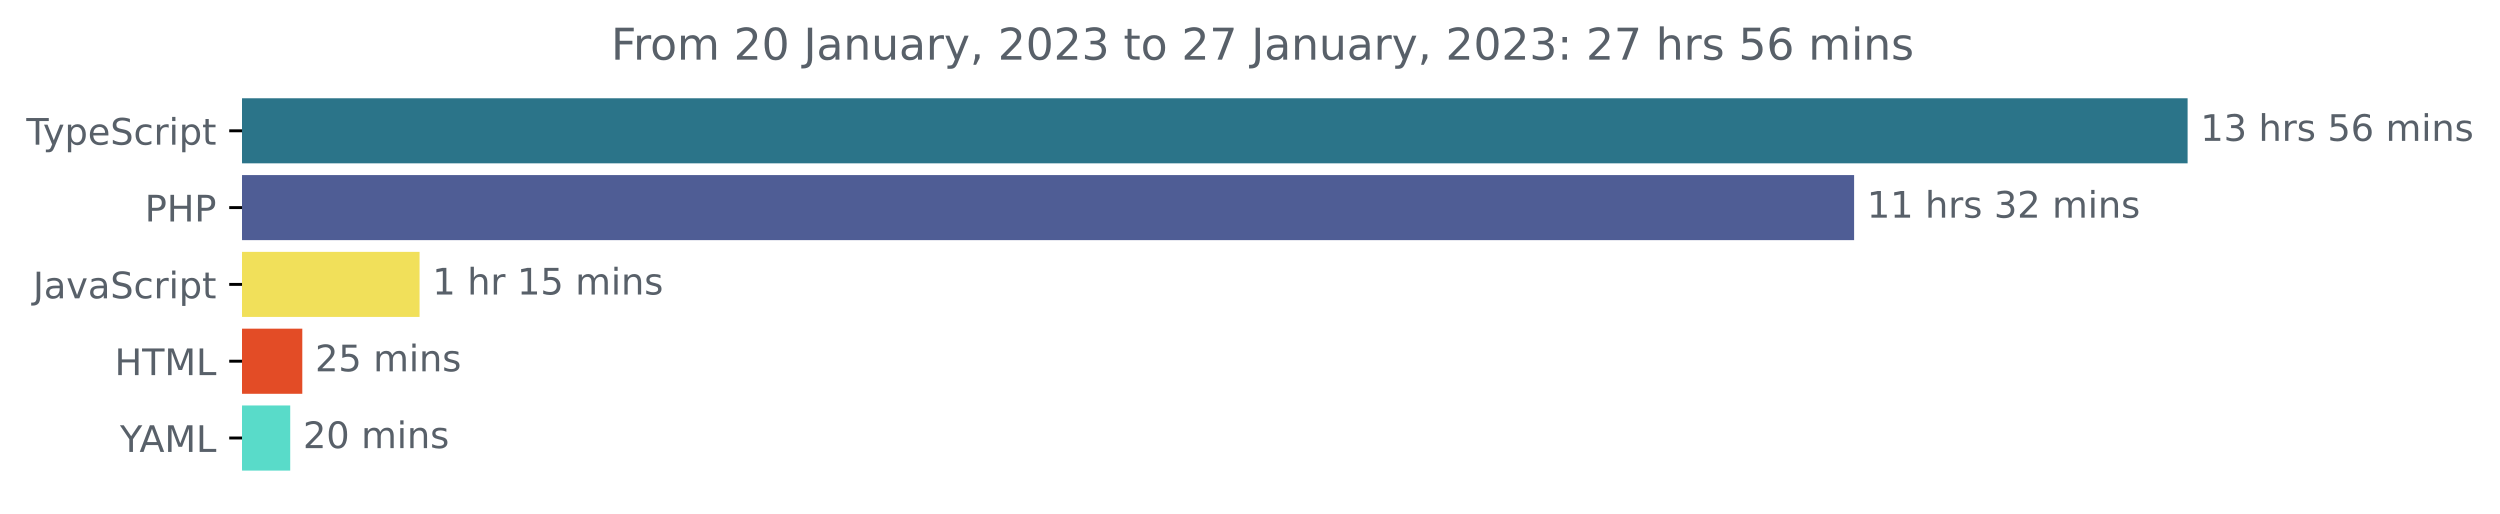
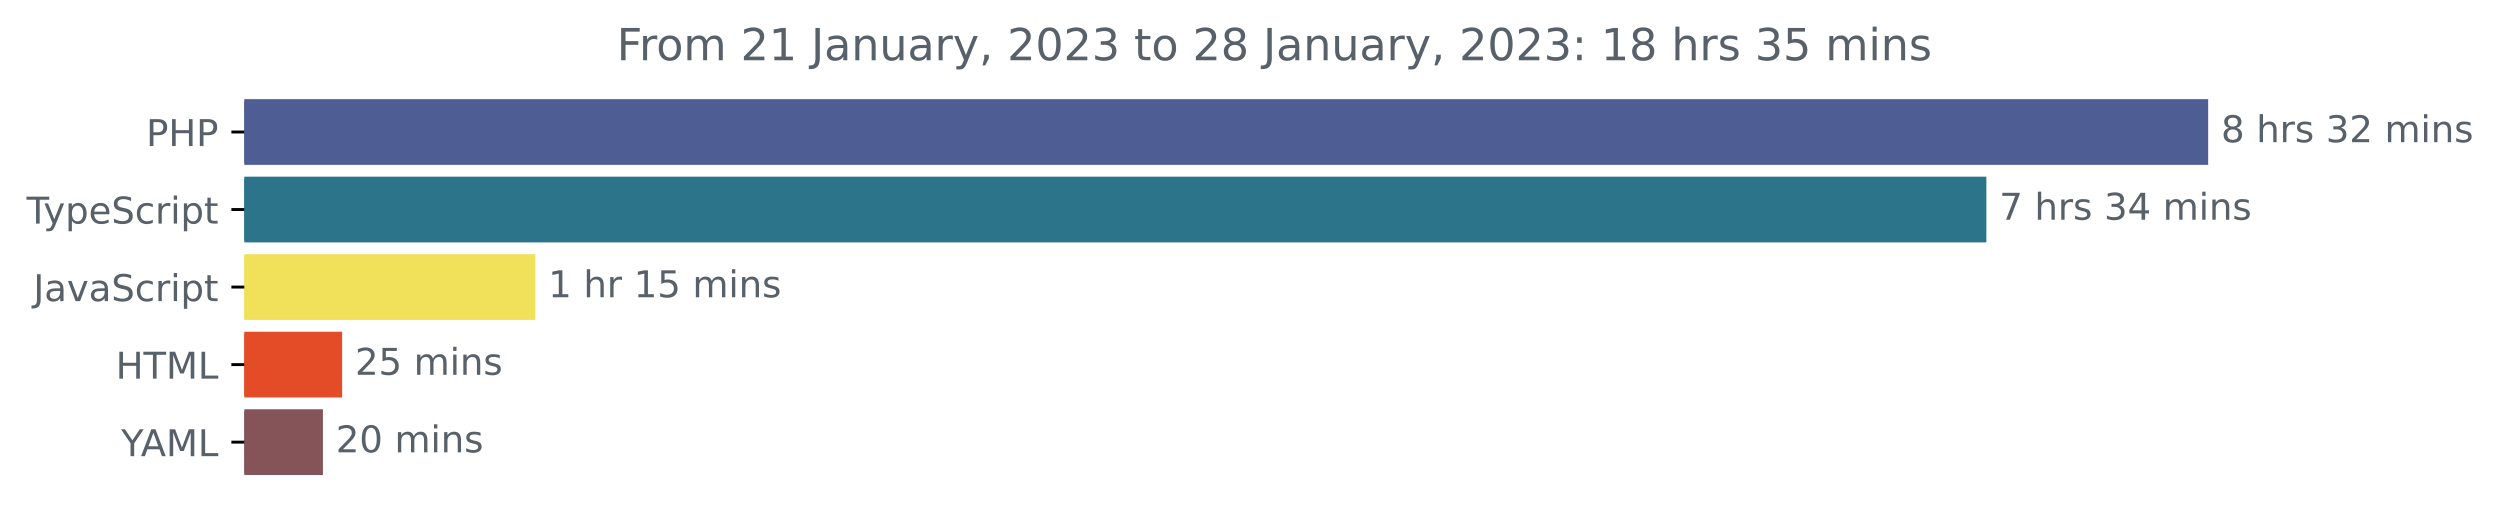
- <svg xmlns="http://www.w3.org/2000/svg" xmlns:xlink="http://www.w3.org/1999/xlink" width="683.507pt" height="140.398pt" viewBox="0 0 683.507 140.398" version="1.1">
+ <svg xmlns="http://www.w3.org/2000/svg" xmlns:xlink="http://www.w3.org/1999/xlink" width="677.144pt" height="140.398pt" viewBox="0 0 677.144 140.398" version="1.1">
  <defs>
    <style type="text/css">*{stroke-linejoin: round; stroke-linecap: butt}</style>
  </defs>
  <g id="figure_1">
    <g id="patch_1">
-       <path d="M -0 140.398  L 683.507 140.398  L 683.507 0  L -0 0  L -0 140.398  z " style="fill: none" />
+       <path d="M -0 140.398  L 677.144 140.398  L 677.144 0  L -0 0  L -0 140.398  z " style="fill: none" />
    </g>
    <g id="axes_1">
      <g id="patch_2">
-         <path d="M 66.17 27.358  L 597.599 27.358  L 597.599 44.158  L 66.17 44.158  z " clip-path="url(#p233f8ffcda)" style="fill: #2b7489; stroke: #2b7489; stroke-linejoin: miter" />
+         <path d="M 66.17 27.358  L 597.599 27.358  L 597.599 44.158  L 66.17 44.158  z " clip-path="url(#p908bfcd9fa)" style="fill: #4f5d95; stroke: #4f5d95; stroke-linejoin: miter" />
      </g>
      <g id="patch_3">
-         <path d="M 66.17 48.358  L 506.418 48.358  L 506.418 65.158  L 66.17 65.158  z " clip-path="url(#p233f8ffcda)" style="fill: #4f5d95; stroke: #4f5d95; stroke-linejoin: miter" />
+         <path d="M 66.17 48.358  L 537.524 48.358  L 537.524 65.158  L 66.17 65.158  z " clip-path="url(#p908bfcd9fa)" style="fill: #2b7489; stroke: #2b7489; stroke-linejoin: miter" />
      </g>
      <g id="patch_4">
-         <path d="M 66.17 69.358  L 114.211 69.358  L 114.211 86.158  L 66.17 86.158  z " clip-path="url(#p233f8ffcda)" style="fill: #f1e05a; stroke: #f1e05a; stroke-linejoin: miter" />
+         <path d="M 66.17 69.358  L 144.498 69.358  L 144.498 86.158  L 66.17 86.158  z " clip-path="url(#p908bfcd9fa)" style="fill: #f1e05a; stroke: #f1e05a; stroke-linejoin: miter" />
      </g>
      <g id="patch_5">
-         <path d="M 66.17 90.358  L 82.148 90.358  L 82.148 107.158  L 66.17 107.158  z " clip-path="url(#p233f8ffcda)" style="fill: #e34c26; stroke: #e34c26; stroke-linejoin: miter" />
+         <path d="M 66.17 90.358  L 92.164 90.358  L 92.164 107.158  L 66.17 107.158  z " clip-path="url(#p908bfcd9fa)" style="fill: #e34c26; stroke: #e34c26; stroke-linejoin: miter" />
      </g>
      <g id="patch_6">
-         <path d="M 66.17 111.358  L 78.846 111.358  L 78.846 128.158  L 66.17 128.158  z " clip-path="url(#p233f8ffcda)" style="fill: #59dbc9; stroke: #59dbc9; stroke-linejoin: miter" />
+         <path d="M 66.17 111.358  L 86.965 111.358  L 86.965 128.158  L 66.17 128.158  z " clip-path="url(#p908bfcd9fa)" style="fill: #855458; stroke: #855458; stroke-linejoin: miter" />
      </g>
      <g id="matplotlib.axis_1" />
      <g id="matplotlib.axis_2">
        <g id="ytick_1">
          <g id="line2d_1">
            <defs>
-               <path id="m3cde081917" d="M 0 0  L -3.5 0  " style="stroke: #000000; stroke-width: 0.8" />
+               <path id="m707481a740" d="M 0 0  L -3.5 0  " style="stroke: #000000; stroke-width: 0.8" />
            </defs>
            <g>
-               <use xlink:href="#m3cde081917" x="66.17" y="35.758" style="stroke: #000000; stroke-width: 0.8" />
+               <use xlink:href="#m707481a740" x="66.17" y="35.758" style="stroke: #000000; stroke-width: 0.8" />
            </g>
          </g>
          <g id="text_1">
-             <g style="fill: #586069" transform="translate(7.2 39.55734)scale(0.1 -0.1)">
+             <g style="fill: #586069" transform="translate(39.59063 39.55734)scale(0.1 -0.1)">
+               <defs>
+                 <path id="DejaVuSans-50" d="M 1259 4147  L 1259 2394  L 2053 2394  Q 2494 2394 2734 2622  Q 2975 2850 2975 3272  Q 2975 3691 2734 3919  Q 2494 4147 2053 4147  L 1259 4147  z M 628 4666  L 2053 4666  Q 2838 4666 3239 4311  Q 3641 3956 3641 3272  Q 3641 2581 3239 2228  Q 2838 1875 2053 1875  L 1259 1875  L 1259 0  L 628 0  L 628 4666  z " transform="scale(0.015625)" />
+                 <path id="DejaVuSans-48" d="M 628 4666  L 1259 4666  L 1259 2753  L 3553 2753  L 3553 4666  L 4184 4666  L 4184 0  L 3553 0  L 3553 2222  L 1259 2222  L 1259 0  L 628 0  L 628 4666  z " transform="scale(0.015625)" />
+               </defs>
+               <use xlink:href="#DejaVuSans-50" />
+               <use xlink:href="#DejaVuSans-48" x="60.303" />
+               <use xlink:href="#DejaVuSans-50" x="135.498" />
+             </g>
+           </g>
+         </g>
+         <g id="ytick_2">
+           <g id="line2d_2">
+             <g>
+               <use xlink:href="#m707481a740" x="66.17" y="56.758" style="stroke: #000000; stroke-width: 0.8" />
+             </g>
+           </g>
+           <g id="text_2">
+             <g style="fill: #586069" transform="translate(7.2 60.55734)scale(0.1 -0.1)">
              <defs>
                <path id="DejaVuSans-54" d="M -19 4666  L 3928 4666  L 3928 4134  L 2272 4134  L 2272 0  L 1638 0  L 1638 4134  L -19 4134  L -19 4666  z " transform="scale(0.015625)" />
                <path id="DejaVuSans-79" d="M 2059 -325  Q 1816 -950 1584 -1140  Q 1353 -1331 966 -1331  L 506 -1331  L 506 -850  L 844 -850  Q 1081 -850 1212 -737  Q 1344 -625 1503 -206  L 1606 56  L 191 3500  L 800 3500  L 1894 763  L 2988 3500  L 3597 3500  L 2059 -325  z " transform="scale(0.015625)" />
                <path id="DejaVuSans-70" d="M 1159 525  L 1159 -1331  L 581 -1331  L 581 3500  L 1159 3500  L 1159 2969  Q 1341 3281 1617 3432  Q 1894 3584 2278 3584  Q 2916 3584 3314 3078  Q 3713 2572 3713 1747  Q 3713 922 3314 415  Q 2916 -91 2278 -91  Q 1894 -91 1617 61  Q 1341 213 1159 525  z M 3116 1747  Q 3116 2381 2855 2742  Q 2594 3103 2138 3103  Q 1681 3103 1420 2742  Q 1159 2381 1159 1747  Q 1159 1113 1420 752  Q 1681 391 2138 391  Q 2594 391 2855 752  Q 3116 1113 3116 1747  z " transform="scale(0.015625)" />
                <path id="DejaVuSans-65" d="M 3597 1894  L 3597 1613  L 953 1613  Q 991 1019 1311 708  Q 1631 397 2203 397  Q 2534 397 2845 478  Q 3156 559 3463 722  L 3463 178  Q 3153 47 2828 -22  Q 2503 -91 2169 -91  Q 1331 -91 842 396  Q 353 884 353 1716  Q 353 2575 817 3079  Q 1281 3584 2069 3584  Q 2775 3584 3186 3129  Q 3597 2675 3597 1894  z M 3022 2063  Q 3016 2534 2758 2815  Q 2500 3097 2075 3097  Q 1594 3097 1305 2825  Q 1016 2553 972 2059  L 3022 2063  z " transform="scale(0.015625)" />
                <path id="DejaVuSans-53" d="M 3425 4513  L 3425 3897  Q 3066 4069 2747 4153  Q 2428 4238 2131 4238  Q 1616 4238 1336 4038  Q 1056 3838 1056 3469  Q 1056 3159 1242 3001  Q 1428 2844 1947 2747  L 2328 2669  Q 3034 2534 3370 2195  Q 3706 1856 3706 1288  Q 3706 609 3251 259  Q 2797 -91 1919 -91  Q 1588 -91 1214 -16  Q 841 59 441 206  L 441 856  Q 825 641 1194 531  Q 1563 422 1919 422  Q 2459 422 2753 634  Q 3047 847 3047 1241  Q 3047 1584 2836 1778  Q 2625 1972 2144 2069  L 1759 2144  Q 1053 2284 737 2584  Q 422 2884 422 3419  Q 422 4038 858 4394  Q 1294 4750 2059 4750  Q 2388 4750 2728 4690  Q 3069 4631 3425 4513  z " transform="scale(0.015625)" />
                <path id="DejaVuSans-63" d="M 3122 3366  L 3122 2828  Q 2878 2963 2633 3030  Q 2388 3097 2138 3097  Q 1578 3097 1268 2742  Q 959 2388 959 1747  Q 959 1106 1268 751  Q 1578 397 2138 397  Q 2388 397 2633 464  Q 2878 531 3122 666  L 3122 134  Q 2881 22 2623 -34  Q 2366 -91 2075 -91  Q 1284 -91 818 406  Q 353 903 353 1747  Q 353 2603 823 3093  Q 1294 3584 2113 3584  Q 2378 3584 2631 3529  Q 2884 3475 3122 3366  z " transform="scale(0.015625)" />
                <path id="DejaVuSans-72" d="M 2631 2963  Q 2534 3019 2420 3045  Q 2306 3072 2169 3072  Q 1681 3072 1420 2755  Q 1159 2438 1159 1844  L 1159 0  L 581 0  L 581 3500  L 1159 3500  L 1159 2956  Q 1341 3275 1631 3429  Q 1922 3584 2338 3584  Q 2397 3584 2469 3576  Q 2541 3569 2628 3553  L 2631 2963  z " transform="scale(0.015625)" />
                <path id="DejaVuSans-69" d="M 603 3500  L 1178 3500  L 1178 0  L 603 0  L 603 3500  z M 603 4863  L 1178 4863  L 1178 4134  L 603 4134  L 603 4863  z " transform="scale(0.015625)" />
                <path id="DejaVuSans-74" d="M 1172 4494  L 1172 3500  L 2356 3500  L 2356 3053  L 1172 3053  L 1172 1153  Q 1172 725 1289 603  Q 1406 481 1766 481  L 2356 481  L 2356 0  L 1766 0  Q 1100 0 847 248  Q 594 497 594 1153  L 594 3053  L 172 3053  L 172 3500  L 594 3500  L 594 4494  L 1172 4494  z " transform="scale(0.015625)" />
              </defs>
              <use xlink:href="#DejaVuSans-54" />
              <use xlink:href="#DejaVuSans-79" x="45.459" />
              <use xlink:href="#DejaVuSans-70" x="104.639" />
              <use xlink:href="#DejaVuSans-65" x="168.115" />
              <use xlink:href="#DejaVuSans-53" x="229.639" />
              <use xlink:href="#DejaVuSans-63" x="293.115" />
              <use xlink:href="#DejaVuSans-72" x="348.096" />
              <use xlink:href="#DejaVuSans-69" x="389.209" />
              <use xlink:href="#DejaVuSans-70" x="416.992" />
              <use xlink:href="#DejaVuSans-74" x="480.469" />
            </g>
          </g>
        </g>
-         <g id="ytick_2">
-           <g id="line2d_2">
-             <g>
-               <use xlink:href="#m3cde081917" x="66.17" y="56.758" style="stroke: #000000; stroke-width: 0.8" />
-             </g>
-           </g>
-           <g id="text_2">
-             <g style="fill: #586069" transform="translate(39.59063 60.55734)scale(0.1 -0.1)">
-               <defs>
-                 <path id="DejaVuSans-50" d="M 1259 4147  L 1259 2394  L 2053 2394  Q 2494 2394 2734 2622  Q 2975 2850 2975 3272  Q 2975 3691 2734 3919  Q 2494 4147 2053 4147  L 1259 4147  z M 628 4666  L 2053 4666  Q 2838 4666 3239 4311  Q 3641 3956 3641 3272  Q 3641 2581 3239 2228  Q 2838 1875 2053 1875  L 1259 1875  L 1259 0  L 628 0  L 628 4666  z " transform="scale(0.015625)" />
-                 <path id="DejaVuSans-48" d="M 628 4666  L 1259 4666  L 1259 2753  L 3553 2753  L 3553 4666  L 4184 4666  L 4184 0  L 3553 0  L 3553 2222  L 1259 2222  L 1259 0  L 628 0  L 628 4666  z " transform="scale(0.015625)" />
-               </defs>
-               <use xlink:href="#DejaVuSans-50" />
-               <use xlink:href="#DejaVuSans-48" x="60.303" />
-               <use xlink:href="#DejaVuSans-50" x="135.498" />
-             </g>
-           </g>
-         </g>
        <g id="ytick_3">
          <g id="line2d_3">
            <g>
-               <use xlink:href="#m3cde081917" x="66.17" y="77.758" style="stroke: #000000; stroke-width: 0.8" />
+               <use xlink:href="#m707481a740" x="66.17" y="77.758" style="stroke: #000000; stroke-width: 0.8" />
            </g>
          </g>
          <g id="text_3">
            <g style="fill: #586069" transform="translate(9.040625 81.55734)scale(0.1 -0.1)">
              <defs>
                <path id="DejaVuSans-4a" d="M 628 4666  L 1259 4666  L 1259 325  Q 1259 -519 939 -900  Q 619 -1281 -91 -1281  L -331 -1281  L -331 -750  L -134 -750  Q 284 -750 456 -515  Q 628 -281 628 325  L 628 4666  z " transform="scale(0.015625)" />
                <path id="DejaVuSans-61" d="M 2194 1759  Q 1497 1759 1228 1600  Q 959 1441 959 1056  Q 959 750 1161 570  Q 1363 391 1709 391  Q 2188 391 2477 730  Q 2766 1069 2766 1631  L 2766 1759  L 2194 1759  z M 3341 1997  L 3341 0  L 2766 0  L 2766 531  Q 2569 213 2275 61  Q 1981 -91 1556 -91  Q 1019 -91 701 211  Q 384 513 384 1019  Q 384 1609 779 1909  Q 1175 2209 1959 2209  L 2766 2209  L 2766 2266  Q 2766 2663 2505 2880  Q 2244 3097 1772 3097  Q 1472 3097 1187 3025  Q 903 2953 641 2809  L 641 3341  Q 956 3463 1253 3523  Q 1550 3584 1831 3584  Q 2591 3584 2966 3190  Q 3341 2797 3341 1997  z " transform="scale(0.015625)" />
                <path id="DejaVuSans-76" d="M 191 3500  L 800 3500  L 1894 563  L 2988 3500  L 3597 3500  L 2284 0  L 1503 0  L 191 3500  z " transform="scale(0.015625)" />
              </defs>
              <use xlink:href="#DejaVuSans-4a" />
              <use xlink:href="#DejaVuSans-61" x="29.492" />
              <use xlink:href="#DejaVuSans-76" x="90.771" />
              <use xlink:href="#DejaVuSans-61" x="149.951" />
              <use xlink:href="#DejaVuSans-53" x="211.23" />
              <use xlink:href="#DejaVuSans-63" x="274.707" />
              <use xlink:href="#DejaVuSans-72" x="329.688" />
              <use xlink:href="#DejaVuSans-69" x="370.801" />
              <use xlink:href="#DejaVuSans-70" x="398.584" />
              <use xlink:href="#DejaVuSans-74" x="462.061" />
            </g>
          </g>
        </g>
        <g id="ytick_4">
          <g id="line2d_4">
            <g>
-               <use xlink:href="#m3cde081917" x="66.17" y="98.758" style="stroke: #000000; stroke-width: 0.8" />
+               <use xlink:href="#m707481a740" x="66.17" y="98.758" style="stroke: #000000; stroke-width: 0.8" />
            </g>
          </g>
          <g id="text_4">
            <g style="fill: #586069" transform="translate(31.34219 102.5573)scale(0.1 -0.1)">
              <defs>
                <path id="DejaVuSans-4d" d="M 628 4666  L 1569 4666  L 2759 1491  L 3956 4666  L 4897 4666  L 4897 0  L 4281 0  L 4281 4097  L 3078 897  L 2444 897  L 1241 4097  L 1241 0  L 628 0  L 628 4666  z " transform="scale(0.015625)" />
                <path id="DejaVuSans-4c" d="M 628 4666  L 1259 4666  L 1259 531  L 3531 531  L 3531 0  L 628 0  L 628 4666  z " transform="scale(0.015625)" />
              </defs>
              <use xlink:href="#DejaVuSans-48" />
              <use xlink:href="#DejaVuSans-54" x="75.195" />
              <use xlink:href="#DejaVuSans-4d" x="136.279" />
              <use xlink:href="#DejaVuSans-4c" x="222.559" />
            </g>
          </g>
        </g>
        <g id="ytick_5">
          <g id="line2d_5">
            <g>
-               <use xlink:href="#m3cde081917" x="66.17" y="119.758" style="stroke: #000000; stroke-width: 0.8" />
+               <use xlink:href="#m707481a740" x="66.17" y="119.758" style="stroke: #000000; stroke-width: 0.8" />
            </g>
          </g>
          <g id="text_5">
            <g style="fill: #586069" transform="translate(32.79688 123.5573)scale(0.1 -0.1)">
              <defs>
                <path id="DejaVuSans-59" d="M -13 4666  L 666 4666  L 1959 2747  L 3244 4666  L 3922 4666  L 2272 2222  L 2272 0  L 1638 0  L 1638 2222  L -13 4666  z " transform="scale(0.015625)" />
                <path id="DejaVuSans-41" d="M 2188 4044  L 1331 1722  L 3047 1722  L 2188 4044  z M 1831 4666  L 2547 4666  L 4325 0  L 3669 0  L 3244 1197  L 1141 1197  L 716 0  L 50 0  L 1831 4666  z " transform="scale(0.015625)" />
              </defs>
              <use xlink:href="#DejaVuSans-59" />
              <use xlink:href="#DejaVuSans-41" x="53.334" />
              <use xlink:href="#DejaVuSans-4d" x="121.742" />
              <use xlink:href="#DejaVuSans-4c" x="208.021" />
            </g>
          </g>
        </g>
      </g>
      <g id="text_6">
        <g style="fill: #586069" transform="translate(601.5989 38.5175)scale(0.1 -0.1)">
          <defs>
-             <path id="DejaVuSans-31" d="M 794 531  L 1825 531  L 1825 4091  L 703 3866  L 703 4441  L 1819 4666  L 2450 4666  L 2450 531  L 3481 531  L 3481 0  L 794 0  L 794 531  z " transform="scale(0.015625)" />
-             <path id="DejaVuSans-33" d="M 2597 2516  Q 3050 2419 3304 2112  Q 3559 1806 3559 1356  Q 3559 666 3084 287  Q 2609 -91 1734 -91  Q 1441 -91 1130 -33  Q 819 25 488 141  L 488 750  Q 750 597 1062 519  Q 1375 441 1716 441  Q 2309 441 2620 675  Q 2931 909 2931 1356  Q 2931 1769 2642 2001  Q 2353 2234 1838 2234  L 1294 2234  L 1294 2753  L 1863 2753  Q 2328 2753 2575 2939  Q 2822 3125 2822 3475  Q 2822 3834 2567 4026  Q 2313 4219 1838 4219  Q 1578 4219 1281 4162  Q 984 4106 628 3988  L 628 4550  Q 988 4650 1302 4700  Q 1616 4750 1894 4750  Q 2613 4750 3031 4423  Q 3450 4097 3450 3541  Q 3450 3153 3228 2886  Q 3006 2619 2597 2516  z " transform="scale(0.015625)" />
+             <path id="DejaVuSans-38" d="M 2034 2216  Q 1584 2216 1326 1975  Q 1069 1734 1069 1313  Q 1069 891 1326 650  Q 1584 409 2034 409  Q 2484 409 2743 651  Q 3003 894 3003 1313  Q 3003 1734 2745 1975  Q 2488 2216 2034 2216  z M 1403 2484  Q 997 2584 770 2862  Q 544 3141 544 3541  Q 544 4100 942 4425  Q 1341 4750 2034 4750  Q 2731 4750 3128 4425  Q 3525 4100 3525 3541  Q 3525 3141 3298 2862  Q 3072 2584 2669 2484  Q 3125 2378 3379 2068  Q 3634 1759 3634 1313  Q 3634 634 3220 271  Q 2806 -91 2034 -91  Q 1263 -91 848 271  Q 434 634 434 1313  Q 434 1759 690 2068  Q 947 2378 1403 2484  z M 1172 3481  Q 1172 3119 1398 2916  Q 1625 2713 2034 2713  Q 2441 2713 2670 2916  Q 2900 3119 2900 3481  Q 2900 3844 2670 4047  Q 2441 4250 2034 4250  Q 1625 4250 1398 4047  Q 1172 3844 1172 3481  z " transform="scale(0.015625)" />
            <path id="DejaVuSans-20" transform="scale(0.015625)" />
            <path id="DejaVuSans-68" d="M 3513 2113  L 3513 0  L 2938 0  L 2938 2094  Q 2938 2591 2744 2837  Q 2550 3084 2163 3084  Q 1697 3084 1428 2787  Q 1159 2491 1159 1978  L 1159 0  L 581 0  L 581 4863  L 1159 4863  L 1159 2956  Q 1366 3272 1645 3428  Q 1925 3584 2291 3584  Q 2894 3584 3203 3211  Q 3513 2838 3513 2113  z " transform="scale(0.015625)" />
            <path id="DejaVuSans-73" d="M 2834 3397  L 2834 2853  Q 2591 2978 2328 3040  Q 2066 3103 1784 3103  Q 1356 3103 1142 2972  Q 928 2841 928 2578  Q 928 2378 1081 2264  Q 1234 2150 1697 2047  L 1894 2003  Q 2506 1872 2764 1633  Q 3022 1394 3022 966  Q 3022 478 2636 193  Q 2250 -91 1575 -91  Q 1294 -91 989 -36  Q 684 19 347 128  L 347 722  Q 666 556 975 473  Q 1284 391 1588 391  Q 1994 391 2212 530  Q 2431 669 2431 922  Q 2431 1156 2273 1281  Q 2116 1406 1581 1522  L 1381 1569  Q 847 1681 609 1914  Q 372 2147 372 2553  Q 372 3047 722 3315  Q 1072 3584 1716 3584  Q 2034 3584 2315 3537  Q 2597 3491 2834 3397  z " transform="scale(0.015625)" />
-             <path id="DejaVuSans-35" d="M 691 4666  L 3169 4666  L 3169 4134  L 1269 4134  L 1269 2991  Q 1406 3038 1543 3061  Q 1681 3084 1819 3084  Q 2600 3084 3056 2656  Q 3513 2228 3513 1497  Q 3513 744 3044 326  Q 2575 -91 1722 -91  Q 1428 -91 1123 -41  Q 819 9 494 109  L 494 744  Q 775 591 1075 516  Q 1375 441 1709 441  Q 2250 441 2565 725  Q 2881 1009 2881 1497  Q 2881 1984 2565 2268  Q 2250 2553 1709 2553  Q 1456 2553 1204 2497  Q 953 2441 691 2322  L 691 4666  z " transform="scale(0.015625)" />
-             <path id="DejaVuSans-36" d="M 2113 2584  Q 1688 2584 1439 2293  Q 1191 2003 1191 1497  Q 1191 994 1439 701  Q 1688 409 2113 409  Q 2538 409 2786 701  Q 3034 994 3034 1497  Q 3034 2003 2786 2293  Q 2538 2584 2113 2584  z M 3366 4563  L 3366 3988  Q 3128 4100 2886 4159  Q 2644 4219 2406 4219  Q 1781 4219 1451 3797  Q 1122 3375 1075 2522  Q 1259 2794 1537 2939  Q 1816 3084 2150 3084  Q 2853 3084 3261 2657  Q 3669 2231 3669 1497  Q 3669 778 3244 343  Q 2819 -91 2113 -91  Q 1303 -91 875 529  Q 447 1150 447 2328  Q 447 3434 972 4092  Q 1497 4750 2381 4750  Q 2619 4750 2861 4703  Q 3103 4656 3366 4563  z " transform="scale(0.015625)" />
+             <path id="DejaVuSans-33" d="M 2597 2516  Q 3050 2419 3304 2112  Q 3559 1806 3559 1356  Q 3559 666 3084 287  Q 2609 -91 1734 -91  Q 1441 -91 1130 -33  Q 819 25 488 141  L 488 750  Q 750 597 1062 519  Q 1375 441 1716 441  Q 2309 441 2620 675  Q 2931 909 2931 1356  Q 2931 1769 2642 2001  Q 2353 2234 1838 2234  L 1294 2234  L 1294 2753  L 1863 2753  Q 2328 2753 2575 2939  Q 2822 3125 2822 3475  Q 2822 3834 2567 4026  Q 2313 4219 1838 4219  Q 1578 4219 1281 4162  Q 984 4106 628 3988  L 628 4550  Q 988 4650 1302 4700  Q 1616 4750 1894 4750  Q 2613 4750 3031 4423  Q 3450 4097 3450 3541  Q 3450 3153 3228 2886  Q 3006 2619 2597 2516  z " transform="scale(0.015625)" />
+             <path id="DejaVuSans-32" d="M 1228 531  L 3431 531  L 3431 0  L 469 0  L 469 531  Q 828 903 1448 1529  Q 2069 2156 2228 2338  Q 2531 2678 2651 2914  Q 2772 3150 2772 3378  Q 2772 3750 2511 3984  Q 2250 4219 1831 4219  Q 1534 4219 1204 4116  Q 875 4013 500 3803  L 500 4441  Q 881 4594 1212 4672  Q 1544 4750 1819 4750  Q 2544 4750 2975 4387  Q 3406 4025 3406 3419  Q 3406 3131 3298 2873  Q 3191 2616 2906 2266  Q 2828 2175 2409 1742  Q 1991 1309 1228 531  z " transform="scale(0.015625)" />
            <path id="DejaVuSans-6d" d="M 3328 2828  Q 3544 3216 3844 3400  Q 4144 3584 4550 3584  Q 5097 3584 5394 3201  Q 5691 2819 5691 2113  L 5691 0  L 5113 0  L 5113 2094  Q 5113 2597 4934 2840  Q 4756 3084 4391 3084  Q 3944 3084 3684 2787  Q 3425 2491 3425 1978  L 3425 0  L 2847 0  L 2847 2094  Q 2847 2600 2669 2842  Q 2491 3084 2119 3084  Q 1678 3084 1418 2786  Q 1159 2488 1159 1978  L 1159 0  L 581 0  L 581 3500  L 1159 3500  L 1159 2956  Q 1356 3278 1631 3431  Q 1906 3584 2284 3584  Q 2666 3584 2933 3390  Q 3200 3197 3328 2828  z " transform="scale(0.015625)" />
            <path id="DejaVuSans-6e" d="M 3513 2113  L 3513 0  L 2938 0  L 2938 2094  Q 2938 2591 2744 2837  Q 2550 3084 2163 3084  Q 1697 3084 1428 2787  Q 1159 2491 1159 1978  L 1159 0  L 581 0  L 581 3500  L 1159 3500  L 1159 2956  Q 1366 3272 1645 3428  Q 1925 3584 2291 3584  Q 2894 3584 3203 3211  Q 3513 2838 3513 2113  z " transform="scale(0.015625)" />
          </defs>
-           <use xlink:href="#DejaVuSans-31" />
-           <use xlink:href="#DejaVuSans-33" x="63.623" />
-           <use xlink:href="#DejaVuSans-20" x="127.246" />
-           <use xlink:href="#DejaVuSans-68" x="159.033" />
-           <use xlink:href="#DejaVuSans-72" x="222.412" />
-           <use xlink:href="#DejaVuSans-73" x="263.525" />
-           <use xlink:href="#DejaVuSans-20" x="315.625" />
-           <use xlink:href="#DejaVuSans-35" x="347.412" />
-           <use xlink:href="#DejaVuSans-36" x="411.035" />
-           <use xlink:href="#DejaVuSans-20" x="474.658" />
-           <use xlink:href="#DejaVuSans-6d" x="506.445" />
-           <use xlink:href="#DejaVuSans-69" x="603.857" />
-           <use xlink:href="#DejaVuSans-6e" x="631.641" />
-           <use xlink:href="#DejaVuSans-73" x="695.02" />
+           <use xlink:href="#DejaVuSans-38" />
+           <use xlink:href="#DejaVuSans-20" x="63.623" />
+           <use xlink:href="#DejaVuSans-68" x="95.41" />
+           <use xlink:href="#DejaVuSans-72" x="158.789" />
+           <use xlink:href="#DejaVuSans-73" x="199.902" />
+           <use xlink:href="#DejaVuSans-20" x="252.002" />
+           <use xlink:href="#DejaVuSans-33" x="283.789" />
+           <use xlink:href="#DejaVuSans-32" x="347.412" />
+           <use xlink:href="#DejaVuSans-20" x="411.035" />
+           <use xlink:href="#DejaVuSans-6d" x="442.822" />
+           <use xlink:href="#DejaVuSans-69" x="540.234" />
+           <use xlink:href="#DejaVuSans-6e" x="568.018" />
+           <use xlink:href="#DejaVuSans-73" x="631.396" />
        </g>
      </g>
      <g id="text_7">
-         <g style="fill: #586069" transform="translate(510.4177 59.5175)scale(0.1 -0.1)">
-           <defs>
-             <path id="DejaVuSans-32" d="M 1228 531  L 3431 531  L 3431 0  L 469 0  L 469 531  Q 828 903 1448 1529  Q 2069 2156 2228 2338  Q 2531 2678 2651 2914  Q 2772 3150 2772 3378  Q 2772 3750 2511 3984  Q 2250 4219 1831 4219  Q 1534 4219 1204 4116  Q 875 4013 500 3803  L 500 4441  Q 881 4594 1212 4672  Q 1544 4750 1819 4750  Q 2544 4750 2975 4387  Q 3406 4025 3406 3419  Q 3406 3131 3298 2873  Q 3191 2616 2906 2266  Q 2828 2175 2409 1742  Q 1991 1309 1228 531  z " transform="scale(0.015625)" />
-           </defs>
-           <use xlink:href="#DejaVuSans-31" />
-           <use xlink:href="#DejaVuSans-31" x="63.623" />
-           <use xlink:href="#DejaVuSans-20" x="127.246" />
-           <use xlink:href="#DejaVuSans-68" x="159.033" />
-           <use xlink:href="#DejaVuSans-72" x="222.412" />
-           <use xlink:href="#DejaVuSans-73" x="263.525" />
-           <use xlink:href="#DejaVuSans-20" x="315.625" />
-           <use xlink:href="#DejaVuSans-33" x="347.412" />
-           <use xlink:href="#DejaVuSans-32" x="411.035" />
-           <use xlink:href="#DejaVuSans-20" x="474.658" />
-           <use xlink:href="#DejaVuSans-6d" x="506.445" />
-           <use xlink:href="#DejaVuSans-69" x="603.857" />
-           <use xlink:href="#DejaVuSans-6e" x="631.641" />
-           <use xlink:href="#DejaVuSans-73" x="695.02" />
+         <g style="fill: #586069" transform="translate(541.5244 59.5175)scale(0.1 -0.1)">
+           <defs>
+             <path id="DejaVuSans-37" d="M 525 4666  L 3525 4666  L 3525 4397  L 1831 0  L 1172 0  L 2766 4134  L 525 4134  L 525 4666  z " transform="scale(0.015625)" />
+             <path id="DejaVuSans-34" d="M 2419 4116  L 825 1625  L 2419 1625  L 2419 4116  z M 2253 4666  L 3047 4666  L 3047 1625  L 3713 1625  L 3713 1100  L 3047 1100  L 3047 0  L 2419 0  L 2419 1100  L 313 1100  L 313 1709  L 2253 4666  z " transform="scale(0.015625)" />
+           </defs>
+           <use xlink:href="#DejaVuSans-37" />
+           <use xlink:href="#DejaVuSans-20" x="63.623" />
+           <use xlink:href="#DejaVuSans-68" x="95.41" />
+           <use xlink:href="#DejaVuSans-72" x="158.789" />
+           <use xlink:href="#DejaVuSans-73" x="199.902" />
+           <use xlink:href="#DejaVuSans-20" x="252.002" />
+           <use xlink:href="#DejaVuSans-33" x="283.789" />
+           <use xlink:href="#DejaVuSans-34" x="347.412" />
+           <use xlink:href="#DejaVuSans-20" x="411.035" />
+           <use xlink:href="#DejaVuSans-6d" x="442.822" />
+           <use xlink:href="#DejaVuSans-69" x="540.234" />
+           <use xlink:href="#DejaVuSans-6e" x="568.018" />
+           <use xlink:href="#DejaVuSans-73" x="631.396" />
        </g>
      </g>
      <g id="text_8">
-         <g style="fill: #586069" transform="translate(118.2109 80.5175)scale(0.1 -0.1)">
+         <g style="fill: #586069" transform="translate(148.4983 80.5175)scale(0.1 -0.1)">
+           <defs>
+             <path id="DejaVuSans-31" d="M 794 531  L 1825 531  L 1825 4091  L 703 3866  L 703 4441  L 1819 4666  L 2450 4666  L 2450 531  L 3481 531  L 3481 0  L 794 0  L 794 531  z " transform="scale(0.015625)" />
+             <path id="DejaVuSans-35" d="M 691 4666  L 3169 4666  L 3169 4134  L 1269 4134  L 1269 2991  Q 1406 3038 1543 3061  Q 1681 3084 1819 3084  Q 2600 3084 3056 2656  Q 3513 2228 3513 1497  Q 3513 744 3044 326  Q 2575 -91 1722 -91  Q 1428 -91 1123 -41  Q 819 9 494 109  L 494 744  Q 775 591 1075 516  Q 1375 441 1709 441  Q 2250 441 2565 725  Q 2881 1009 2881 1497  Q 2881 1984 2565 2268  Q 2250 2553 1709 2553  Q 1456 2553 1204 2497  Q 953 2441 691 2322  L 691 4666  z " transform="scale(0.015625)" />
+           </defs>
          <use xlink:href="#DejaVuSans-31" />
          <use xlink:href="#DejaVuSans-20" x="63.623" />
          <use xlink:href="#DejaVuSans-68" x="95.41" />
          <use xlink:href="#DejaVuSans-72" x="158.789" />
          <use xlink:href="#DejaVuSans-20" x="199.902" />
          <use xlink:href="#DejaVuSans-31" x="231.689" />
          <use xlink:href="#DejaVuSans-35" x="295.312" />
          <use xlink:href="#DejaVuSans-20" x="358.936" />
          <use xlink:href="#DejaVuSans-6d" x="390.723" />
          <use xlink:href="#DejaVuSans-69" x="488.135" />
          <use xlink:href="#DejaVuSans-6e" x="515.918" />
          <use xlink:href="#DejaVuSans-73" x="579.297" />
        </g>
      </g>
      <g id="text_9">
-         <g style="fill: #586069" transform="translate(86.14832 101.5175)scale(0.1 -0.1)">
+         <g style="fill: #586069" transform="translate(96.1641 101.5175)scale(0.1 -0.1)">
          <use xlink:href="#DejaVuSans-32" />
          <use xlink:href="#DejaVuSans-35" x="63.623" />
          <use xlink:href="#DejaVuSans-20" x="127.246" />
          <use xlink:href="#DejaVuSans-6d" x="159.033" />
          <use xlink:href="#DejaVuSans-69" x="256.445" />
          <use xlink:href="#DejaVuSans-6e" x="284.229" />
          <use xlink:href="#DejaVuSans-73" x="347.607" />
        </g>
      </g>
      <g id="text_10">
-         <g style="fill: #586069" transform="translate(82.8462 122.5175)scale(0.1 -0.1)">
+         <g style="fill: #586069" transform="translate(90.96534 122.5175)scale(0.1 -0.1)">
          <defs>
            <path id="DejaVuSans-30" d="M 2034 4250  Q 1547 4250 1301 3770  Q 1056 3291 1056 2328  Q 1056 1369 1301 889  Q 1547 409 2034 409  Q 2525 409 2770 889  Q 3016 1369 3016 2328  Q 3016 3291 2770 3770  Q 2525 4250 2034 4250  z M 2034 4750  Q 2819 4750 3233 4129  Q 3647 3509 3647 2328  Q 3647 1150 3233 529  Q 2819 -91 2034 -91  Q 1250 -91 836 529  Q 422 1150 422 2328  Q 422 3509 836 4129  Q 1250 4750 2034 4750  z " transform="scale(0.015625)" />
          </defs>
          <use xlink:href="#DejaVuSans-32" />
          <use xlink:href="#DejaVuSans-30" x="63.623" />
          <use xlink:href="#DejaVuSans-20" x="127.246" />
          <use xlink:href="#DejaVuSans-6d" x="159.033" />
          <use xlink:href="#DejaVuSans-69" x="256.445" />
          <use xlink:href="#DejaVuSans-6e" x="284.229" />
          <use xlink:href="#DejaVuSans-73" x="347.607" />
        </g>
      </g>
      <g id="text_11">
        <g style="fill: #586069" transform="translate(167.0659 16.31812)scale(0.12 -0.12)">
          <defs>
            <path id="DejaVuSans-46" d="M 628 4666  L 3309 4666  L 3309 4134  L 1259 4134  L 1259 2759  L 3109 2759  L 3109 2228  L 1259 2228  L 1259 0  L 628 0  L 628 4666  z " transform="scale(0.015625)" />
            <path id="DejaVuSans-6f" d="M 1959 3097  Q 1497 3097 1228 2736  Q 959 2375 959 1747  Q 959 1119 1226 758  Q 1494 397 1959 397  Q 2419 397 2687 759  Q 2956 1122 2956 1747  Q 2956 2369 2687 2733  Q 2419 3097 1959 3097  z M 1959 3584  Q 2709 3584 3137 3096  Q 3566 2609 3566 1747  Q 3566 888 3137 398  Q 2709 -91 1959 -91  Q 1206 -91 779 398  Q 353 888 353 1747  Q 353 2609 779 3096  Q 1206 3584 1959 3584  z " transform="scale(0.015625)" />
            <path id="DejaVuSans-75" d="M 544 1381  L 544 3500  L 1119 3500  L 1119 1403  Q 1119 906 1312 657  Q 1506 409 1894 409  Q 2359 409 2629 706  Q 2900 1003 2900 1516  L 2900 3500  L 3475 3500  L 3475 0  L 2900 0  L 2900 538  Q 2691 219 2414 64  Q 2138 -91 1772 -91  Q 1169 -91 856 284  Q 544 659 544 1381  z M 1991 3584  L 1991 3584  z " transform="scale(0.015625)" />
            <path id="DejaVuSans-2c" d="M 750 794  L 1409 794  L 1409 256  L 897 -744  L 494 -744  L 750 256  L 750 794  z " transform="scale(0.015625)" />
-             <path id="DejaVuSans-37" d="M 525 4666  L 3525 4666  L 3525 4397  L 1831 0  L 1172 0  L 2766 4134  L 525 4134  L 525 4666  z " transform="scale(0.015625)" />
            <path id="DejaVuSans-3a" d="M 750 794  L 1409 794  L 1409 0  L 750 0  L 750 794  z M 750 3309  L 1409 3309  L 1409 2516  L 750 2516  L 750 3309  z " transform="scale(0.015625)" />
          </defs>
          <use xlink:href="#DejaVuSans-46" />
          <use xlink:href="#DejaVuSans-72" x="50.27" />
          <use xlink:href="#DejaVuSans-6f" x="89.133" />
          <use xlink:href="#DejaVuSans-6d" x="150.314" />
          <use xlink:href="#DejaVuSans-20" x="247.727" />
          <use xlink:href="#DejaVuSans-32" x="279.514" />
-           <use xlink:href="#DejaVuSans-30" x="343.137" />
+           <use xlink:href="#DejaVuSans-31" x="343.137" />
          <use xlink:href="#DejaVuSans-20" x="406.76" />
          <use xlink:href="#DejaVuSans-4a" x="438.547" />
          <use xlink:href="#DejaVuSans-61" x="468.039" />
          <use xlink:href="#DejaVuSans-6e" x="529.318" />
          <use xlink:href="#DejaVuSans-75" x="592.697" />
          <use xlink:href="#DejaVuSans-61" x="656.076" />
          <use xlink:href="#DejaVuSans-72" x="717.355" />
          <use xlink:href="#DejaVuSans-79" x="758.469" />
          <use xlink:href="#DejaVuSans-2c" x="817.648" />
          <use xlink:href="#DejaVuSans-20" x="849.436" />
          <use xlink:href="#DejaVuSans-32" x="881.223" />
          <use xlink:href="#DejaVuSans-30" x="944.846" />
          <use xlink:href="#DejaVuSans-32" x="1008.469" />
          <use xlink:href="#DejaVuSans-33" x="1072.092" />
          <use xlink:href="#DejaVuSans-20" x="1135.715" />
          <use xlink:href="#DejaVuSans-74" x="1167.502" />
          <use xlink:href="#DejaVuSans-6f" x="1206.711" />
          <use xlink:href="#DejaVuSans-20" x="1267.893" />
          <use xlink:href="#DejaVuSans-32" x="1299.68" />
-           <use xlink:href="#DejaVuSans-37" x="1363.303" />
+           <use xlink:href="#DejaVuSans-38" x="1363.303" />
          <use xlink:href="#DejaVuSans-20" x="1426.926" />
          <use xlink:href="#DejaVuSans-4a" x="1458.713" />
          <use xlink:href="#DejaVuSans-61" x="1488.205" />
          <use xlink:href="#DejaVuSans-6e" x="1549.484" />
          <use xlink:href="#DejaVuSans-75" x="1612.863" />
          <use xlink:href="#DejaVuSans-61" x="1676.242" />
          <use xlink:href="#DejaVuSans-72" x="1737.521" />
          <use xlink:href="#DejaVuSans-79" x="1778.635" />
          <use xlink:href="#DejaVuSans-2c" x="1837.814" />
          <use xlink:href="#DejaVuSans-20" x="1869.602" />
          <use xlink:href="#DejaVuSans-32" x="1901.389" />
          <use xlink:href="#DejaVuSans-30" x="1965.012" />
          <use xlink:href="#DejaVuSans-32" x="2028.635" />
          <use xlink:href="#DejaVuSans-33" x="2092.258" />
          <use xlink:href="#DejaVuSans-3a" x="2155.881" />
          <use xlink:href="#DejaVuSans-20" x="2189.572" />
-           <use xlink:href="#DejaVuSans-32" x="2221.359" />
-           <use xlink:href="#DejaVuSans-37" x="2284.982" />
+           <use xlink:href="#DejaVuSans-31" x="2221.359" />
+           <use xlink:href="#DejaVuSans-38" x="2284.982" />
          <use xlink:href="#DejaVuSans-20" x="2348.605" />
          <use xlink:href="#DejaVuSans-68" x="2380.393" />
          <use xlink:href="#DejaVuSans-72" x="2443.771" />
          <use xlink:href="#DejaVuSans-73" x="2484.885" />
          <use xlink:href="#DejaVuSans-20" x="2536.984" />
-           <use xlink:href="#DejaVuSans-35" x="2568.771" />
-           <use xlink:href="#DejaVuSans-36" x="2632.395" />
+           <use xlink:href="#DejaVuSans-33" x="2568.771" />
+           <use xlink:href="#DejaVuSans-35" x="2632.395" />
          <use xlink:href="#DejaVuSans-20" x="2696.018" />
          <use xlink:href="#DejaVuSans-6d" x="2727.805" />
          <use xlink:href="#DejaVuSans-69" x="2825.217" />
          <use xlink:href="#DejaVuSans-6e" x="2853" />
          <use xlink:href="#DejaVuSans-73" x="2916.379" />
        </g>
      </g>
    </g>
  </g>
  <defs>
-     <clipPath id="p233f8ffcda">
+     <clipPath id="p908bfcd9fa">
      <rect x="66.17" y="22.318" width="558" height="110.88" />
    </clipPath>
  </defs>
</svg>
